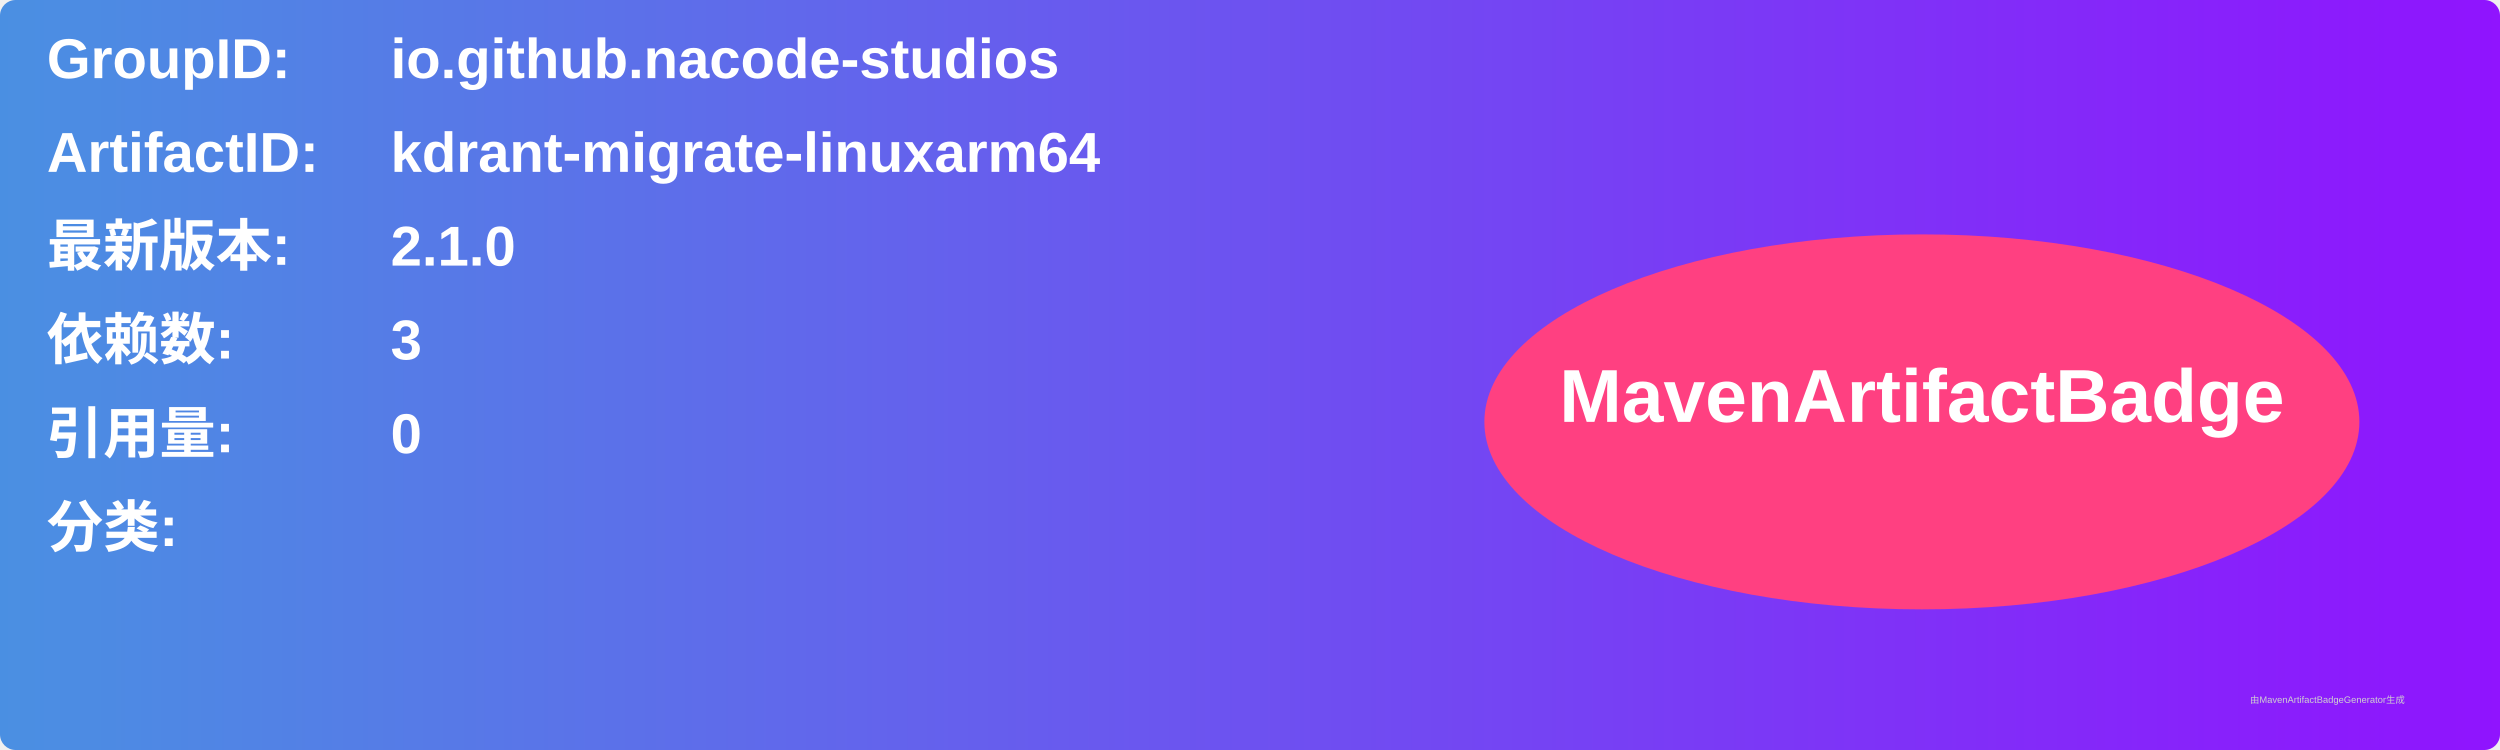
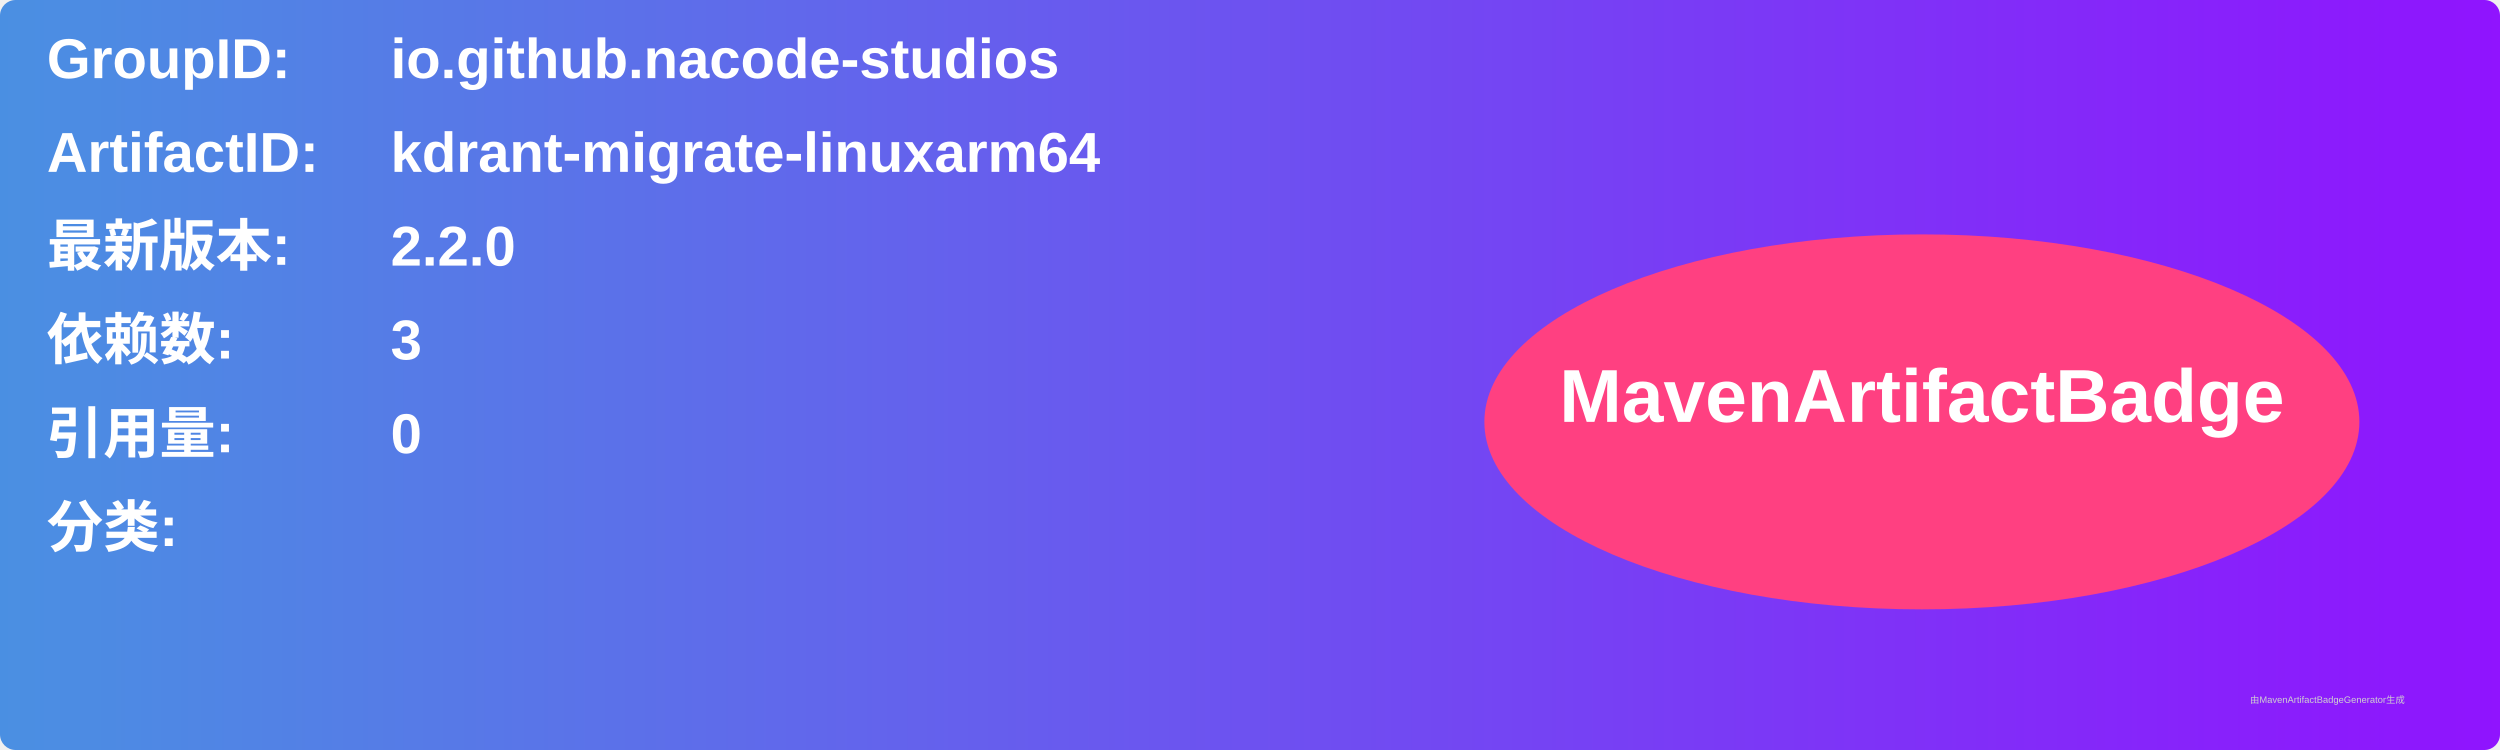
<svg xmlns="http://www.w3.org/2000/svg" width="800" height="240" viewBox="0 0 800 240">
  <linearGradient id="grad" x1="0%" y1="0%" x2="100%" y2="0%">
    <stop offset="0%" stop-color="#4a90e2" />
    <stop offset="100%" stop-color="#9013fe" />
  </linearGradient>
  <rect width="100%" height="100%" rx="5" ry="5" fill="url(#grad)" />
  <g transform="translate(15, 15)">
    <text x="0" y="10" font-family="Arial" font-size="18" fill="white" font-weight="bold" width="260">GroupID:</text>
    <text x="110" y="10" font-family="Arial" font-size="18" fill="white" font-weight="bold" width="460">io.github.nacode-studios</text>
    <text x="0" y="40" font-family="Arial" font-size="18" fill="white" font-weight="bold" width="260">ArtifactID:</text>
    <text x="110" y="40" font-family="Arial" font-size="18" fill="white" font-weight="bold" width="460">kdrant-migrate-linuxarm64</text>
    <text x="0" y="70" font-family="Arial" font-size="18" fill="white" font-weight="bold">最新版本:</text>
    <text x="110" y="70" font-family="Arial" font-size="18" fill="white" font-weight="bold">
-       <tspan font-weight="bold">2.1.0</tspan>
+       <tspan font-weight="bold">2.2.0</tspan>
    </text>
    <text x="0" y="100" font-family="Arial" font-size="18" fill="white" font-weight="bold">依赖数: </text>
    <text x="110" y="100" font-family="Arial" font-size="18" fill="white">
      <tspan font-weight="bold">3</tspan>
    </text>
    <text x="0" y="130" font-family="Arial" font-size="18" fill="white" font-weight="bold">引用量: </text>
    <text x="110" y="130" font-family="Arial" font-size="18" fill="white">
      <tspan font-weight="bold">0</tspan>
    </text>
    <text x="0" y="160" font-family="Arial" font-size="18" fill="white" font-weight="bold">分类:</text>
    <text x="10" y="190" font-family="Arial" font-size="10" fill="white">
      <tspan font-weight="bold" />
    </text>
    <ellipse cx="600" cy="120" rx="140" ry="60" fill="#ff4081" />
    <text x="600" y="120" text-anchor="middle" font-family="Arial" font-size="24" fill="white" font-weight="bold">MavenArtifactBadge</text>
  </g>
  <text x="720" y="225" font-family="Arial" font-size="3" fill="#d0d0d0">由MavenArtifactBadgeGenerator生成</text>
</svg>
